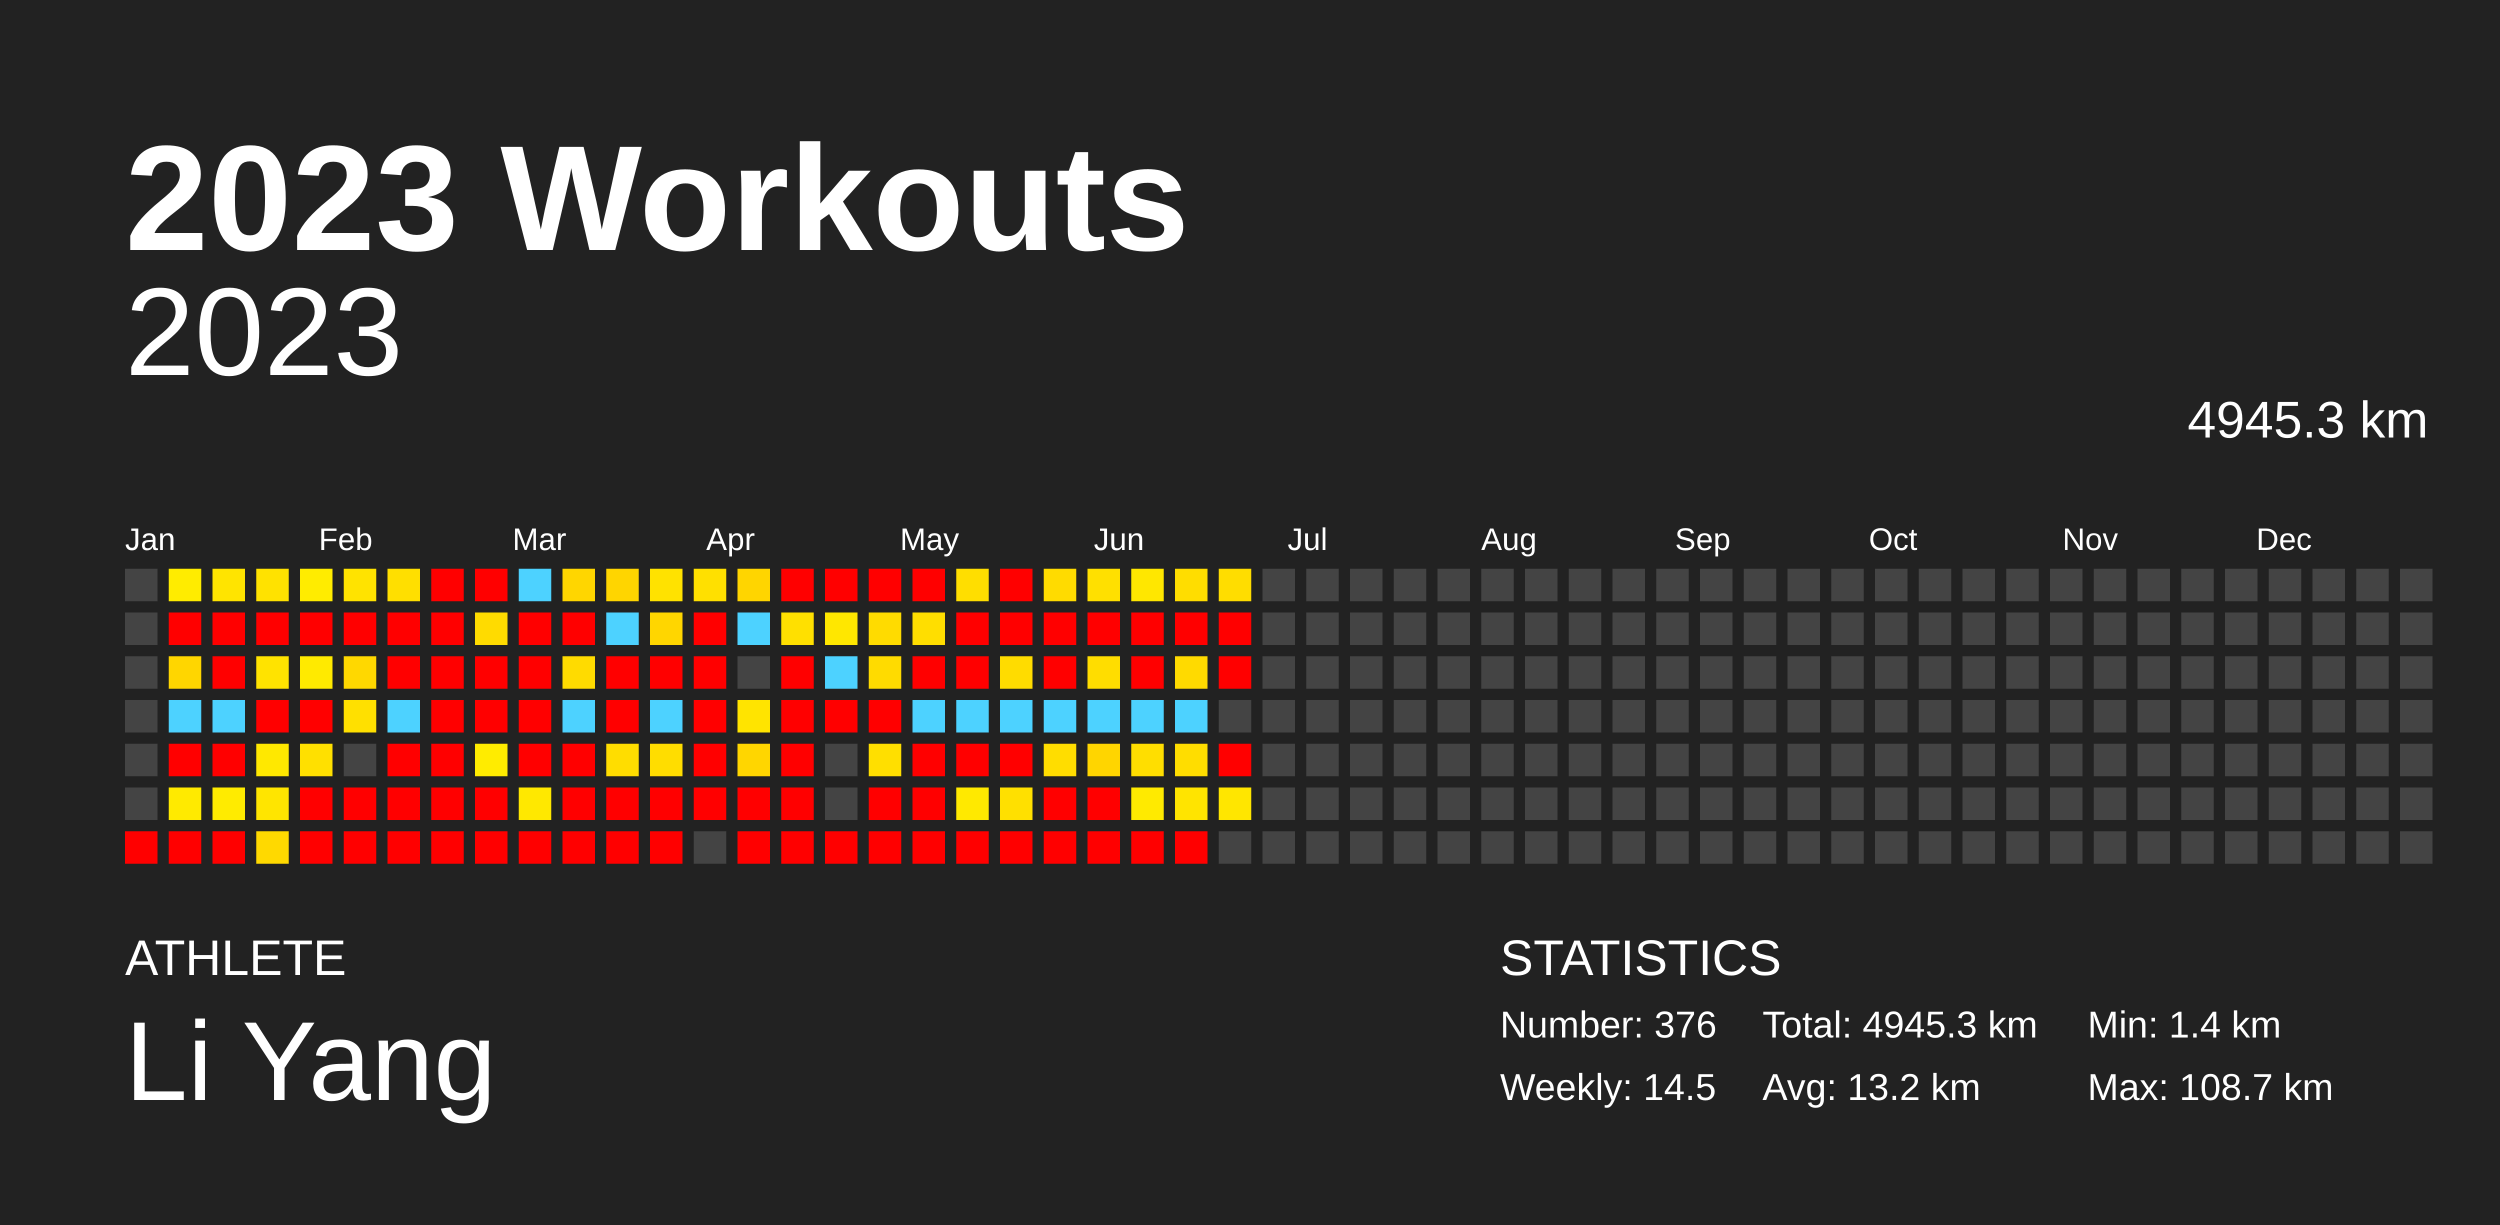
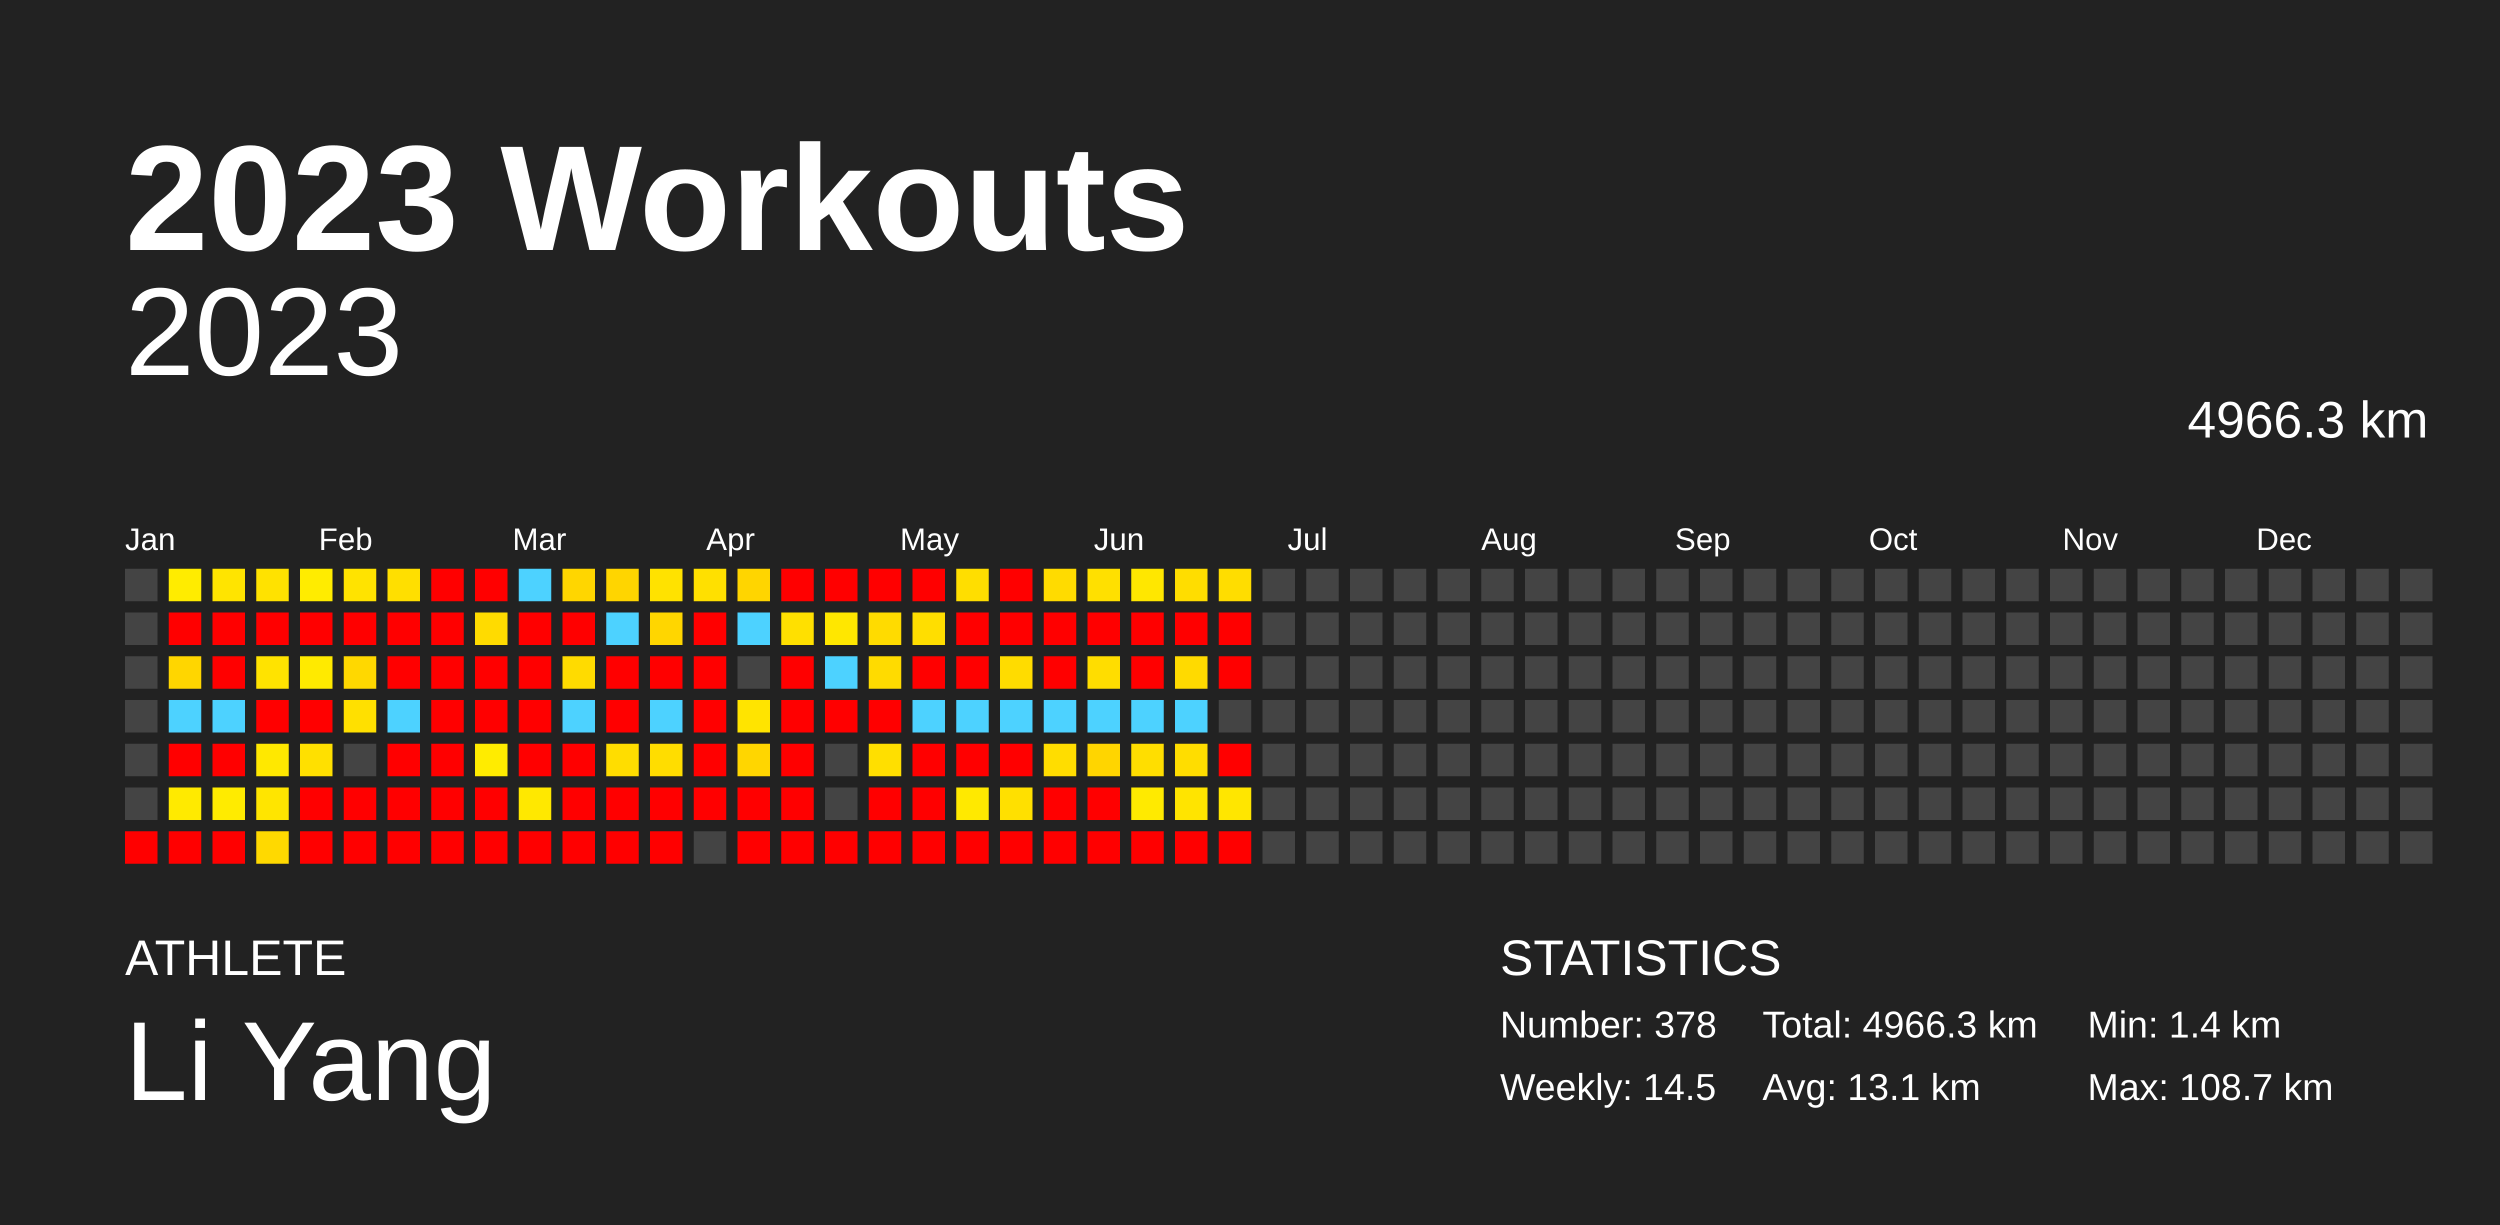
<svg xmlns="http://www.w3.org/2000/svg" baseProfile="full" height="98mm" version="1.1" viewBox="0,0,200,98" width="200mm">
  <defs />
  <rect fill="#222222" height="98" width="200" x="0" y="0" />
  <text fill="#FFFFFF" style="font-size:12px; font-family:Arial; font-weight:bold;" x="10" y="20">2023 Workouts</text>
  <text fill="#FFFFFF" style="font-size:4px; font-family:Arial" x="10" y="78">ATHLETE</text>
  <text fill="#FFFFFF" style="font-size:9px; font-family:Arial" x="10" y="88">Li Yang</text>
  <text fill="#FFFFFF" style="font-size:4px; font-family:Arial" x="120" y="78">STATISTICS</text>
-   <text fill="#FFFFFF" style="font-size:3px; font-family:Arial" x="120" y="83">Number: 376</text>
+   <text fill="#FFFFFF" style="font-size:3px; font-family:Arial" x="120" y="83">Number: 378</text>
  <text fill="#FFFFFF" style="font-size:3px; font-family:Arial" x="120" y="88">Weekly: 14.5</text>
-   <text fill="#FFFFFF" style="font-size:3px; font-family:Arial" x="141" y="83">Total: 4945.3 km</text>
-   <text fill="#FFFFFF" style="font-size:3px; font-family:Arial" x="141" y="88">Avg: 13.2 km</text>
+   <text fill="#FFFFFF" style="font-size:3px; font-family:Arial" x="141" y="83">Total: 4966.3 km</text>
+   <text fill="#FFFFFF" style="font-size:3px; font-family:Arial" x="141" y="88">Avg: 13.1 km</text>
  <text fill="#FFFFFF" style="font-size:3px; font-family:Arial" x="167" y="83">Min: 1.4 km</text>
  <text fill="#FFFFFF" style="font-size:3px; font-family:Arial" x="167" y="88">Max: 108.7 km</text>
  <text alignment-baseline="hanging" fill="#FFFFFF" style="font-size:10.0px; font-family:Arial;" x="10" y="30">2023</text>
-   <text alignment-baseline="hanging" fill="#FFFFFF" style="font-size:4.125px; font-family:Arial;" x="175" y="35">4945.3 km</text>
+   <text alignment-baseline="hanging" fill="#FFFFFF" style="font-size:4.125px; font-family:Arial;" x="175" y="35">4966.3 km</text>
  <text fill="#FFFFFF" style="font-size:2.5px; font-family:Arial" x="10.0" y="44">Jan</text>
  <text fill="#FFFFFF" style="font-size:2.5px; font-family:Arial" x="25.5" y="44">Feb</text>
  <text fill="#FFFFFF" style="font-size:2.5px; font-family:Arial" x="41.0" y="44">Mar</text>
  <text fill="#FFFFFF" style="font-size:2.5px; font-family:Arial" x="56.5" y="44">Apr</text>
  <text fill="#FFFFFF" style="font-size:2.5px; font-family:Arial" x="72.0" y="44">May</text>
  <text fill="#FFFFFF" style="font-size:2.5px; font-family:Arial" x="87.5" y="44">Jun</text>
  <text fill="#FFFFFF" style="font-size:2.5px; font-family:Arial" x="103.0" y="44">Jul</text>
  <text fill="#FFFFFF" style="font-size:2.5px; font-family:Arial" x="118.5" y="44">Aug</text>
  <text fill="#FFFFFF" style="font-size:2.5px; font-family:Arial" x="134.0" y="44">Sep</text>
  <text fill="#FFFFFF" style="font-size:2.5px; font-family:Arial" x="149.5" y="44">Oct</text>
  <text fill="#FFFFFF" style="font-size:2.5px; font-family:Arial" x="165.0" y="44">Nov</text>
  <text fill="#FFFFFF" style="font-size:2.5px; font-family:Arial" x="180.5" y="44">Dec</text>
  <rect fill="#444444" height="2.6" width="2.6" x="10.0" y="45.5" />
  <rect fill="#444444" height="2.6" width="2.6" x="10.0" y="49.0" />
  <rect fill="#444444" height="2.6" width="2.6" x="10.0" y="52.5" />
  <rect fill="#444444" height="2.6" width="2.6" x="10.0" y="56.0" />
  <rect fill="#444444" height="2.6" width="2.6" x="10.0" y="59.5" />
  <rect fill="#444444" height="2.6" width="2.6" x="10.0" y="63.0" />
  <rect fill="red" height="2.6" width="2.6" x="10.0" y="66.5" />
  <rect fill="#ffec00" height="2.6" width="2.6" x="13.5" y="45.5" />
  <rect fill="red" height="2.6" width="2.6" x="13.5" y="49.0" />
  <rect fill="#ffd600" height="2.6" width="2.6" x="13.5" y="52.5" />
  <rect fill="#4dd2ff" height="2.6" width="2.6" x="13.5" y="56.0" />
  <rect fill="red" height="2.6" width="2.6" x="13.5" y="59.5" />
  <rect fill="#ffea00" height="2.6" width="2.6" x="13.5" y="63.0" />
  <rect fill="red" height="2.6" width="2.6" x="13.5" y="66.5" />
  <rect fill="#ffe400" height="2.6" width="2.6" x="17.0" y="45.5" />
  <rect fill="red" height="2.6" width="2.6" x="17.0" y="49.0" />
  <rect fill="red" height="2.6" width="2.6" x="17.0" y="52.5" />
  <rect fill="#4dd2ff" height="2.6" width="2.6" x="17.0" y="56.0" />
  <rect fill="red" height="2.6" width="2.6" x="17.0" y="59.5" />
  <rect fill="#ffeb00" height="2.6" width="2.6" x="17.0" y="63.0" />
  <rect fill="red" height="2.6" width="2.6" x="17.0" y="66.5" />
  <rect fill="#ffe200" height="2.6" width="2.6" x="20.5" y="45.5" />
  <rect fill="red" height="2.6" width="2.6" x="20.5" y="49.0" />
  <rect fill="#ffe300" height="2.6" width="2.6" x="20.5" y="52.5" />
  <rect fill="red" height="2.6" width="2.6" x="20.5" y="56.0" />
  <rect fill="#ffe800" height="2.6" width="2.6" x="20.5" y="59.5" />
  <rect fill="#ffe500" height="2.6" width="2.6" x="20.5" y="63.0" />
  <rect fill="#ffd900" height="2.6" width="2.6" x="20.5" y="66.5" />
  <rect fill="#ffec00" height="2.6" width="2.6" x="24.0" y="45.5" />
  <rect fill="red" height="2.6" width="2.6" x="24.0" y="49.0" />
  <rect fill="#ffea00" height="2.6" width="2.6" x="24.0" y="52.5" />
  <rect fill="red" height="2.6" width="2.6" x="24.0" y="56.0" />
  <rect fill="#ffe000" height="2.6" width="2.6" x="24.0" y="59.5" />
  <rect fill="red" height="2.6" width="2.6" x="24.0" y="63.0" />
  <rect fill="red" height="2.6" width="2.6" x="24.0" y="66.5" />
  <rect fill="#ffe300" height="2.6" width="2.6" x="27.5" y="45.5" />
  <rect fill="red" height="2.6" width="2.6" x="27.5" y="49.0" />
  <rect fill="#ffd800" height="2.6" width="2.6" x="27.5" y="52.5" />
  <rect fill="#ffe000" height="2.6" width="2.6" x="27.5" y="56.0" />
  <rect fill="#444444" height="2.6" width="2.6" x="27.5" y="59.5" />
  <rect fill="red" height="2.6" width="2.6" x="27.5" y="63.0" />
  <rect fill="red" height="2.6" width="2.6" x="27.5" y="66.5" />
  <rect fill="#ffdf00" height="2.6" width="2.6" x="31.0" y="45.5" />
  <rect fill="red" height="2.6" width="2.6" x="31.0" y="49.0" />
  <rect fill="red" height="2.6" width="2.6" x="31.0" y="52.5" />
  <rect fill="#4dd2ff" height="2.6" width="2.6" x="31.0" y="56.0" />
  <rect fill="red" height="2.6" width="2.6" x="31.0" y="59.5" />
  <rect fill="red" height="2.6" width="2.6" x="31.0" y="63.0" />
  <rect fill="red" height="2.6" width="2.6" x="31.0" y="66.5" />
  <rect fill="red" height="2.6" width="2.6" x="34.5" y="45.5" />
  <rect fill="red" height="2.6" width="2.6" x="34.5" y="49.0" />
  <rect fill="red" height="2.6" width="2.6" x="34.5" y="52.5" />
  <rect fill="red" height="2.6" width="2.6" x="34.5" y="56.0" />
  <rect fill="red" height="2.6" width="2.6" x="34.5" y="59.5" />
  <rect fill="red" height="2.6" width="2.6" x="34.5" y="63.0" />
  <rect fill="red" height="2.6" width="2.6" x="34.5" y="66.5" />
  <rect fill="red" height="2.6" width="2.6" x="38.0" y="45.5" />
  <rect fill="#ffdb00" height="2.6" width="2.6" x="38.0" y="49.0" />
  <rect fill="red" height="2.6" width="2.6" x="38.0" y="52.5" />
  <rect fill="red" height="2.6" width="2.6" x="38.0" y="56.0" />
  <rect fill="#ffec00" height="2.6" width="2.6" x="38.0" y="59.5" />
  <rect fill="red" height="2.6" width="2.6" x="38.0" y="63.0" />
  <rect fill="red" height="2.6" width="2.6" x="38.0" y="66.5" />
  <rect fill="#4dd2ff" height="2.6" width="2.6" x="41.5" y="45.5" />
  <rect fill="red" height="2.6" width="2.6" x="41.5" y="49.0" />
  <rect fill="red" height="2.6" width="2.6" x="41.5" y="52.5" />
  <rect fill="red" height="2.6" width="2.6" x="41.5" y="56.0" />
  <rect fill="red" height="2.6" width="2.6" x="41.5" y="59.5" />
  <rect fill="#ffe800" height="2.6" width="2.6" x="41.5" y="63.0" />
  <rect fill="red" height="2.6" width="2.6" x="41.5" y="66.5" />
  <rect fill="#ffd600" height="2.6" width="2.6" x="45.0" y="45.5" />
  <rect fill="red" height="2.6" width="2.6" x="45.0" y="49.0" />
  <rect fill="#ffdb00" height="2.6" width="2.6" x="45.0" y="52.5" />
  <rect fill="#4dd2ff" height="2.6" width="2.6" x="45.0" y="56.0" />
  <rect fill="red" height="2.6" width="2.6" x="45.0" y="59.5" />
  <rect fill="red" height="2.6" width="2.6" x="45.0" y="63.0" />
  <rect fill="red" height="2.6" width="2.6" x="45.0" y="66.5" />
  <rect fill="#ffd500" height="2.6" width="2.6" x="48.5" y="45.5" />
  <rect fill="#4dd2ff" height="2.6" width="2.6" x="48.5" y="49.0" />
  <rect fill="red" height="2.6" width="2.6" x="48.5" y="52.5" />
  <rect fill="red" height="2.6" width="2.6" x="48.5" y="56.0" />
  <rect fill="#ffdd00" height="2.6" width="2.6" x="48.5" y="59.5" />
  <rect fill="red" height="2.6" width="2.6" x="48.5" y="63.0" />
  <rect fill="red" height="2.6" width="2.6" x="48.5" y="66.5" />
  <rect fill="#ffe200" height="2.6" width="2.6" x="52.0" y="45.5" />
  <rect fill="#ffd600" height="2.6" width="2.6" x="52.0" y="49.0" />
  <rect fill="red" height="2.6" width="2.6" x="52.0" y="52.5" />
  <rect fill="#4dd2ff" height="2.6" width="2.6" x="52.0" y="56.0" />
  <rect fill="#ffdd00" height="2.6" width="2.6" x="52.0" y="59.5" />
  <rect fill="red" height="2.6" width="2.6" x="52.0" y="63.0" />
  <rect fill="red" height="2.6" width="2.6" x="52.0" y="66.5" />
  <rect fill="#ffe000" height="2.6" width="2.6" x="55.5" y="45.5" />
  <rect fill="red" height="2.6" width="2.6" x="55.5" y="49.0" />
  <rect fill="red" height="2.6" width="2.6" x="55.5" y="52.5" />
  <rect fill="red" height="2.6" width="2.6" x="55.5" y="56.0" />
  <rect fill="red" height="2.6" width="2.6" x="55.5" y="59.5" />
  <rect fill="red" height="2.6" width="2.6" x="55.5" y="63.0" />
  <rect fill="#444444" height="2.6" width="2.6" x="55.5" y="66.5" />
  <rect fill="#ffd500" height="2.6" width="2.6" x="59.0" y="45.5" />
  <rect fill="#4dd2ff" height="2.6" width="2.6" x="59.0" y="49.0" />
  <rect fill="#444444" height="2.6" width="2.6" x="59.0" y="52.5" />
  <rect fill="#ffe400" height="2.6" width="2.6" x="59.0" y="56.0" />
  <rect fill="#ffd600" height="2.6" width="2.6" x="59.0" y="59.5" />
  <rect fill="red" height="2.6" width="2.6" x="59.0" y="63.0" />
  <rect fill="red" height="2.6" width="2.6" x="59.0" y="66.5" />
  <rect fill="red" height="2.6" width="2.6" x="62.5" y="45.5" />
  <rect fill="#ffe000" height="2.6" width="2.6" x="62.5" y="49.0" />
  <rect fill="red" height="2.6" width="2.6" x="62.5" y="52.5" />
  <rect fill="red" height="2.6" width="2.6" x="62.5" y="56.0" />
  <rect fill="red" height="2.6" width="2.6" x="62.5" y="59.5" />
  <rect fill="red" height="2.6" width="2.6" x="62.5" y="63.0" />
  <rect fill="red" height="2.6" width="2.6" x="62.5" y="66.5" />
  <rect fill="red" height="2.6" width="2.6" x="66.0" y="45.5" />
  <rect fill="#ffe700" height="2.6" width="2.6" x="66.0" y="49.0" />
  <rect fill="#4dd2ff" height="2.6" width="2.6" x="66.0" y="52.5" />
  <rect fill="red" height="2.6" width="2.6" x="66.0" y="56.0" />
  <rect fill="#444444" height="2.6" width="2.6" x="66.0" y="59.5" />
  <rect fill="#444444" height="2.6" width="2.6" x="66.0" y="63.0" />
  <rect fill="red" height="2.6" width="2.6" x="66.0" y="66.5" />
  <rect fill="red" height="2.6" width="2.6" x="69.5" y="45.5" />
  <rect fill="#ffdb00" height="2.6" width="2.6" x="69.5" y="49.0" />
  <rect fill="#ffdb00" height="2.6" width="2.6" x="69.5" y="52.5" />
  <rect fill="red" height="2.6" width="2.6" x="69.5" y="56.0" />
  <rect fill="#ffdf00" height="2.6" width="2.6" x="69.5" y="59.5" />
  <rect fill="red" height="2.6" width="2.6" x="69.5" y="63.0" />
  <rect fill="red" height="2.6" width="2.6" x="69.5" y="66.5" />
  <rect fill="red" height="2.6" width="2.6" x="73.0" y="45.5" />
  <rect fill="#ffde00" height="2.6" width="2.6" x="73.0" y="49.0" />
  <rect fill="red" height="2.6" width="2.6" x="73.0" y="52.5" />
  <rect fill="#4dd2ff" height="2.6" width="2.6" x="73.0" y="56.0" />
  <rect fill="red" height="2.6" width="2.6" x="73.0" y="59.5" />
  <rect fill="red" height="2.6" width="2.6" x="73.0" y="63.0" />
  <rect fill="red" height="2.6" width="2.6" x="73.0" y="66.5" />
  <rect fill="#ffde00" height="2.6" width="2.6" x="76.5" y="45.5" />
  <rect fill="red" height="2.6" width="2.6" x="76.5" y="49.0" />
  <rect fill="red" height="2.6" width="2.6" x="76.5" y="52.5" />
  <rect fill="#4dd2ff" height="2.6" width="2.6" x="76.5" y="56.0" />
  <rect fill="red" height="2.6" width="2.6" x="76.5" y="59.5" />
  <rect fill="#ffe900" height="2.6" width="2.6" x="76.5" y="63.0" />
  <rect fill="red" height="2.6" width="2.6" x="76.5" y="66.5" />
  <rect fill="red" height="2.6" width="2.6" x="80.0" y="45.5" />
  <rect fill="red" height="2.6" width="2.6" x="80.0" y="49.0" />
  <rect fill="#ffdc00" height="2.6" width="2.6" x="80.0" y="52.5" />
  <rect fill="#4dd2ff" height="2.6" width="2.6" x="80.0" y="56.0" />
  <rect fill="red" height="2.6" width="2.6" x="80.0" y="59.5" />
  <rect fill="#ffe000" height="2.6" width="2.6" x="80.0" y="63.0" />
  <rect fill="red" height="2.6" width="2.6" x="80.0" y="66.5" />
  <rect fill="#ffdb00" height="2.6" width="2.6" x="83.5" y="45.5" />
  <rect fill="red" height="2.6" width="2.6" x="83.5" y="49.0" />
  <rect fill="red" height="2.6" width="2.6" x="83.5" y="52.5" />
  <rect fill="#4dd2ff" height="2.6" width="2.6" x="83.5" y="56.0" />
  <rect fill="#ffdd00" height="2.6" width="2.6" x="83.5" y="59.5" />
  <rect fill="red" height="2.6" width="2.6" x="83.5" y="63.0" />
  <rect fill="red" height="2.6" width="2.6" x="83.5" y="66.5" />
  <rect fill="#ffe000" height="2.6" width="2.6" x="87.0" y="45.5" />
  <rect fill="red" height="2.6" width="2.6" x="87.0" y="49.0" />
  <rect fill="#ffdd00" height="2.6" width="2.6" x="87.0" y="52.5" />
  <rect fill="#4dd2ff" height="2.6" width="2.6" x="87.0" y="56.0" />
  <rect fill="#ffd500" height="2.6" width="2.6" x="87.0" y="59.5" />
  <rect fill="red" height="2.6" width="2.6" x="87.0" y="63.0" />
  <rect fill="red" height="2.6" width="2.6" x="87.0" y="66.5" />
  <rect fill="#ffe700" height="2.6" width="2.6" x="90.5" y="45.5" />
  <rect fill="red" height="2.6" width="2.6" x="90.5" y="49.0" />
  <rect fill="red" height="2.6" width="2.6" x="90.5" y="52.5" />
  <rect fill="#4dd2ff" height="2.6" width="2.6" x="90.5" y="56.0" />
  <rect fill="#ffde00" height="2.6" width="2.6" x="90.5" y="59.5" />
  <rect fill="#ffea00" height="2.6" width="2.6" x="90.5" y="63.0" />
  <rect fill="red" height="2.6" width="2.6" x="90.5" y="66.5" />
  <rect fill="#ffdd00" height="2.6" width="2.6" x="94.0" y="45.5" />
  <rect fill="red" height="2.6" width="2.6" x="94.0" y="49.0" />
  <rect fill="#ffda00" height="2.6" width="2.6" x="94.0" y="52.5" />
  <rect fill="#4dd2ff" height="2.6" width="2.6" x="94.0" y="56.0" />
  <rect fill="#ffdd00" height="2.6" width="2.6" x="94.0" y="59.5" />
  <rect fill="#ffe400" height="2.6" width="2.6" x="94.0" y="63.0" />
  <rect fill="red" height="2.6" width="2.6" x="94.0" y="66.5" />
  <rect fill="#ffdd00" height="2.6" width="2.6" x="97.5" y="45.5" />
  <rect fill="red" height="2.6" width="2.6" x="97.5" y="49.0" />
  <rect fill="red" height="2.6" width="2.6" x="97.5" y="52.5" />
  <rect fill="#444444" height="2.6" width="2.6" x="97.5" y="56.0" />
  <rect fill="red" height="2.6" width="2.6" x="97.5" y="59.5" />
  <rect fill="#ffe600" height="2.6" width="2.6" x="97.5" y="63.0" />
-   <rect fill="#444444" height="2.6" width="2.6" x="97.5" y="66.5" />
+   <rect fill="red" height="2.6" width="2.6" x="97.5" y="66.5" />
  <rect fill="#444444" height="2.6" width="2.6" x="101.0" y="45.5" />
  <rect fill="#444444" height="2.6" width="2.6" x="101.0" y="49.0" />
  <rect fill="#444444" height="2.6" width="2.6" x="101.0" y="52.5" />
  <rect fill="#444444" height="2.6" width="2.6" x="101.0" y="56.0" />
  <rect fill="#444444" height="2.6" width="2.6" x="101.0" y="59.5" />
  <rect fill="#444444" height="2.6" width="2.6" x="101.0" y="63.0" />
  <rect fill="#444444" height="2.6" width="2.6" x="101.0" y="66.5" />
  <rect fill="#444444" height="2.6" width="2.6" x="104.5" y="45.5" />
  <rect fill="#444444" height="2.6" width="2.6" x="104.5" y="49.0" />
  <rect fill="#444444" height="2.6" width="2.6" x="104.5" y="52.5" />
  <rect fill="#444444" height="2.6" width="2.6" x="104.5" y="56.0" />
  <rect fill="#444444" height="2.6" width="2.6" x="104.5" y="59.5" />
  <rect fill="#444444" height="2.6" width="2.6" x="104.5" y="63.0" />
  <rect fill="#444444" height="2.6" width="2.6" x="104.5" y="66.5" />
  <rect fill="#444444" height="2.6" width="2.6" x="108.0" y="45.5" />
  <rect fill="#444444" height="2.6" width="2.6" x="108.0" y="49.0" />
  <rect fill="#444444" height="2.6" width="2.6" x="108.0" y="52.5" />
  <rect fill="#444444" height="2.6" width="2.6" x="108.0" y="56.0" />
  <rect fill="#444444" height="2.6" width="2.6" x="108.0" y="59.5" />
  <rect fill="#444444" height="2.6" width="2.6" x="108.0" y="63.0" />
  <rect fill="#444444" height="2.6" width="2.6" x="108.0" y="66.5" />
  <rect fill="#444444" height="2.6" width="2.6" x="111.5" y="45.5" />
  <rect fill="#444444" height="2.6" width="2.6" x="111.5" y="49.0" />
  <rect fill="#444444" height="2.6" width="2.6" x="111.5" y="52.5" />
  <rect fill="#444444" height="2.6" width="2.6" x="111.5" y="56.0" />
  <rect fill="#444444" height="2.6" width="2.6" x="111.5" y="59.5" />
  <rect fill="#444444" height="2.6" width="2.6" x="111.5" y="63.0" />
  <rect fill="#444444" height="2.6" width="2.6" x="111.5" y="66.5" />
  <rect fill="#444444" height="2.6" width="2.6" x="115.0" y="45.5" />
  <rect fill="#444444" height="2.6" width="2.6" x="115.0" y="49.0" />
  <rect fill="#444444" height="2.6" width="2.6" x="115.0" y="52.5" />
  <rect fill="#444444" height="2.6" width="2.6" x="115.0" y="56.0" />
  <rect fill="#444444" height="2.6" width="2.6" x="115.0" y="59.5" />
  <rect fill="#444444" height="2.6" width="2.6" x="115.0" y="63.0" />
  <rect fill="#444444" height="2.6" width="2.6" x="115.0" y="66.5" />
  <rect fill="#444444" height="2.6" width="2.6" x="118.5" y="45.5" />
  <rect fill="#444444" height="2.6" width="2.6" x="118.5" y="49.0" />
  <rect fill="#444444" height="2.6" width="2.6" x="118.5" y="52.5" />
  <rect fill="#444444" height="2.6" width="2.6" x="118.5" y="56.0" />
  <rect fill="#444444" height="2.6" width="2.6" x="118.5" y="59.5" />
  <rect fill="#444444" height="2.6" width="2.6" x="118.5" y="63.0" />
  <rect fill="#444444" height="2.6" width="2.6" x="118.5" y="66.5" />
  <rect fill="#444444" height="2.6" width="2.6" x="122.0" y="45.5" />
  <rect fill="#444444" height="2.6" width="2.6" x="122.0" y="49.0" />
  <rect fill="#444444" height="2.6" width="2.6" x="122.0" y="52.5" />
  <rect fill="#444444" height="2.6" width="2.6" x="122.0" y="56.0" />
  <rect fill="#444444" height="2.6" width="2.6" x="122.0" y="59.5" />
  <rect fill="#444444" height="2.6" width="2.6" x="122.0" y="63.0" />
  <rect fill="#444444" height="2.6" width="2.6" x="122.0" y="66.5" />
  <rect fill="#444444" height="2.6" width="2.6" x="125.5" y="45.5" />
  <rect fill="#444444" height="2.6" width="2.6" x="125.5" y="49.0" />
  <rect fill="#444444" height="2.6" width="2.6" x="125.5" y="52.5" />
  <rect fill="#444444" height="2.6" width="2.6" x="125.5" y="56.0" />
  <rect fill="#444444" height="2.6" width="2.6" x="125.5" y="59.5" />
  <rect fill="#444444" height="2.6" width="2.6" x="125.5" y="63.0" />
  <rect fill="#444444" height="2.6" width="2.6" x="125.5" y="66.5" />
  <rect fill="#444444" height="2.6" width="2.6" x="129.0" y="45.5" />
  <rect fill="#444444" height="2.6" width="2.6" x="129.0" y="49.0" />
  <rect fill="#444444" height="2.6" width="2.6" x="129.0" y="52.5" />
  <rect fill="#444444" height="2.6" width="2.6" x="129.0" y="56.0" />
  <rect fill="#444444" height="2.6" width="2.6" x="129.0" y="59.5" />
  <rect fill="#444444" height="2.6" width="2.6" x="129.0" y="63.0" />
  <rect fill="#444444" height="2.6" width="2.6" x="129.0" y="66.5" />
  <rect fill="#444444" height="2.6" width="2.6" x="132.5" y="45.5" />
  <rect fill="#444444" height="2.6" width="2.6" x="132.5" y="49.0" />
  <rect fill="#444444" height="2.6" width="2.6" x="132.5" y="52.5" />
  <rect fill="#444444" height="2.6" width="2.6" x="132.5" y="56.0" />
  <rect fill="#444444" height="2.6" width="2.6" x="132.5" y="59.5" />
  <rect fill="#444444" height="2.6" width="2.6" x="132.5" y="63.0" />
  <rect fill="#444444" height="2.6" width="2.6" x="132.5" y="66.5" />
  <rect fill="#444444" height="2.6" width="2.6" x="136.0" y="45.5" />
  <rect fill="#444444" height="2.6" width="2.6" x="136.0" y="49.0" />
  <rect fill="#444444" height="2.6" width="2.6" x="136.0" y="52.5" />
  <rect fill="#444444" height="2.6" width="2.6" x="136.0" y="56.0" />
  <rect fill="#444444" height="2.6" width="2.6" x="136.0" y="59.5" />
  <rect fill="#444444" height="2.6" width="2.6" x="136.0" y="63.0" />
  <rect fill="#444444" height="2.6" width="2.6" x="136.0" y="66.5" />
  <rect fill="#444444" height="2.6" width="2.6" x="139.5" y="45.5" />
  <rect fill="#444444" height="2.6" width="2.6" x="139.5" y="49.0" />
  <rect fill="#444444" height="2.6" width="2.6" x="139.5" y="52.5" />
  <rect fill="#444444" height="2.6" width="2.6" x="139.5" y="56.0" />
  <rect fill="#444444" height="2.6" width="2.6" x="139.5" y="59.5" />
  <rect fill="#444444" height="2.6" width="2.6" x="139.5" y="63.0" />
  <rect fill="#444444" height="2.6" width="2.6" x="139.5" y="66.5" />
  <rect fill="#444444" height="2.6" width="2.6" x="143.0" y="45.5" />
  <rect fill="#444444" height="2.6" width="2.6" x="143.0" y="49.0" />
  <rect fill="#444444" height="2.6" width="2.6" x="143.0" y="52.5" />
  <rect fill="#444444" height="2.6" width="2.6" x="143.0" y="56.0" />
  <rect fill="#444444" height="2.6" width="2.6" x="143.0" y="59.5" />
  <rect fill="#444444" height="2.6" width="2.6" x="143.0" y="63.0" />
  <rect fill="#444444" height="2.6" width="2.6" x="143.0" y="66.5" />
  <rect fill="#444444" height="2.6" width="2.6" x="146.5" y="45.5" />
  <rect fill="#444444" height="2.6" width="2.6" x="146.5" y="49.0" />
  <rect fill="#444444" height="2.6" width="2.6" x="146.5" y="52.5" />
  <rect fill="#444444" height="2.6" width="2.6" x="146.5" y="56.0" />
  <rect fill="#444444" height="2.6" width="2.6" x="146.5" y="59.5" />
  <rect fill="#444444" height="2.6" width="2.6" x="146.5" y="63.0" />
  <rect fill="#444444" height="2.6" width="2.6" x="146.5" y="66.5" />
  <rect fill="#444444" height="2.6" width="2.6" x="150.0" y="45.5" />
  <rect fill="#444444" height="2.6" width="2.6" x="150.0" y="49.0" />
  <rect fill="#444444" height="2.6" width="2.6" x="150.0" y="52.5" />
  <rect fill="#444444" height="2.6" width="2.6" x="150.0" y="56.0" />
  <rect fill="#444444" height="2.6" width="2.6" x="150.0" y="59.5" />
  <rect fill="#444444" height="2.6" width="2.6" x="150.0" y="63.0" />
  <rect fill="#444444" height="2.6" width="2.6" x="150.0" y="66.5" />
  <rect fill="#444444" height="2.6" width="2.6" x="153.5" y="45.5" />
  <rect fill="#444444" height="2.6" width="2.6" x="153.5" y="49.0" />
  <rect fill="#444444" height="2.6" width="2.6" x="153.5" y="52.5" />
  <rect fill="#444444" height="2.6" width="2.6" x="153.5" y="56.0" />
  <rect fill="#444444" height="2.6" width="2.6" x="153.5" y="59.5" />
  <rect fill="#444444" height="2.6" width="2.6" x="153.5" y="63.0" />
  <rect fill="#444444" height="2.6" width="2.6" x="153.5" y="66.5" />
  <rect fill="#444444" height="2.6" width="2.6" x="157.0" y="45.5" />
  <rect fill="#444444" height="2.6" width="2.6" x="157.0" y="49.0" />
  <rect fill="#444444" height="2.6" width="2.6" x="157.0" y="52.5" />
  <rect fill="#444444" height="2.6" width="2.6" x="157.0" y="56.0" />
  <rect fill="#444444" height="2.6" width="2.6" x="157.0" y="59.5" />
  <rect fill="#444444" height="2.6" width="2.6" x="157.0" y="63.0" />
  <rect fill="#444444" height="2.6" width="2.6" x="157.0" y="66.5" />
  <rect fill="#444444" height="2.6" width="2.6" x="160.5" y="45.5" />
  <rect fill="#444444" height="2.6" width="2.6" x="160.5" y="49.0" />
  <rect fill="#444444" height="2.6" width="2.6" x="160.5" y="52.5" />
  <rect fill="#444444" height="2.6" width="2.6" x="160.5" y="56.0" />
  <rect fill="#444444" height="2.6" width="2.6" x="160.5" y="59.5" />
  <rect fill="#444444" height="2.6" width="2.6" x="160.5" y="63.0" />
  <rect fill="#444444" height="2.6" width="2.6" x="160.5" y="66.5" />
  <rect fill="#444444" height="2.6" width="2.6" x="164.0" y="45.5" />
  <rect fill="#444444" height="2.6" width="2.6" x="164.0" y="49.0" />
  <rect fill="#444444" height="2.6" width="2.6" x="164.0" y="52.5" />
  <rect fill="#444444" height="2.6" width="2.6" x="164.0" y="56.0" />
  <rect fill="#444444" height="2.6" width="2.6" x="164.0" y="59.5" />
  <rect fill="#444444" height="2.6" width="2.6" x="164.0" y="63.0" />
  <rect fill="#444444" height="2.6" width="2.6" x="164.0" y="66.5" />
  <rect fill="#444444" height="2.6" width="2.6" x="167.5" y="45.5" />
  <rect fill="#444444" height="2.6" width="2.6" x="167.5" y="49.0" />
  <rect fill="#444444" height="2.6" width="2.6" x="167.5" y="52.5" />
  <rect fill="#444444" height="2.6" width="2.6" x="167.5" y="56.0" />
  <rect fill="#444444" height="2.6" width="2.6" x="167.5" y="59.5" />
  <rect fill="#444444" height="2.6" width="2.6" x="167.5" y="63.0" />
  <rect fill="#444444" height="2.6" width="2.6" x="167.5" y="66.5" />
  <rect fill="#444444" height="2.6" width="2.6" x="171.0" y="45.5" />
  <rect fill="#444444" height="2.6" width="2.6" x="171.0" y="49.0" />
  <rect fill="#444444" height="2.6" width="2.6" x="171.0" y="52.5" />
  <rect fill="#444444" height="2.6" width="2.6" x="171.0" y="56.0" />
  <rect fill="#444444" height="2.6" width="2.6" x="171.0" y="59.5" />
  <rect fill="#444444" height="2.6" width="2.6" x="171.0" y="63.0" />
  <rect fill="#444444" height="2.6" width="2.6" x="171.0" y="66.5" />
  <rect fill="#444444" height="2.6" width="2.6" x="174.5" y="45.5" />
  <rect fill="#444444" height="2.6" width="2.6" x="174.5" y="49.0" />
  <rect fill="#444444" height="2.6" width="2.6" x="174.5" y="52.5" />
  <rect fill="#444444" height="2.6" width="2.6" x="174.5" y="56.0" />
  <rect fill="#444444" height="2.6" width="2.6" x="174.5" y="59.5" />
  <rect fill="#444444" height="2.6" width="2.6" x="174.5" y="63.0" />
  <rect fill="#444444" height="2.6" width="2.6" x="174.5" y="66.5" />
  <rect fill="#444444" height="2.6" width="2.6" x="178.0" y="45.5" />
  <rect fill="#444444" height="2.6" width="2.6" x="178.0" y="49.0" />
  <rect fill="#444444" height="2.6" width="2.6" x="178.0" y="52.5" />
  <rect fill="#444444" height="2.6" width="2.6" x="178.0" y="56.0" />
  <rect fill="#444444" height="2.6" width="2.6" x="178.0" y="59.5" />
  <rect fill="#444444" height="2.6" width="2.6" x="178.0" y="63.0" />
  <rect fill="#444444" height="2.6" width="2.6" x="178.0" y="66.5" />
  <rect fill="#444444" height="2.6" width="2.6" x="181.5" y="45.5" />
  <rect fill="#444444" height="2.6" width="2.6" x="181.5" y="49.0" />
  <rect fill="#444444" height="2.6" width="2.6" x="181.5" y="52.5" />
  <rect fill="#444444" height="2.6" width="2.6" x="181.5" y="56.0" />
  <rect fill="#444444" height="2.6" width="2.6" x="181.5" y="59.5" />
  <rect fill="#444444" height="2.6" width="2.6" x="181.5" y="63.0" />
  <rect fill="#444444" height="2.6" width="2.6" x="181.5" y="66.5" />
  <rect fill="#444444" height="2.6" width="2.6" x="185.0" y="45.5" />
  <rect fill="#444444" height="2.6" width="2.6" x="185.0" y="49.0" />
  <rect fill="#444444" height="2.6" width="2.6" x="185.0" y="52.5" />
  <rect fill="#444444" height="2.6" width="2.6" x="185.0" y="56.0" />
  <rect fill="#444444" height="2.6" width="2.6" x="185.0" y="59.5" />
  <rect fill="#444444" height="2.6" width="2.6" x="185.0" y="63.0" />
  <rect fill="#444444" height="2.6" width="2.6" x="185.0" y="66.5" />
  <rect fill="#444444" height="2.6" width="2.6" x="188.5" y="45.5" />
  <rect fill="#444444" height="2.6" width="2.6" x="188.5" y="49.0" />
  <rect fill="#444444" height="2.6" width="2.6" x="188.5" y="52.5" />
  <rect fill="#444444" height="2.6" width="2.6" x="188.5" y="56.0" />
  <rect fill="#444444" height="2.6" width="2.6" x="188.5" y="59.5" />
  <rect fill="#444444" height="2.6" width="2.6" x="188.5" y="63.0" />
  <rect fill="#444444" height="2.6" width="2.6" x="188.5" y="66.5" />
  <rect fill="#444444" height="2.6" width="2.6" x="192.0" y="45.5" />
  <rect fill="#444444" height="2.6" width="2.6" x="192.0" y="49.0" />
  <rect fill="#444444" height="2.6" width="2.6" x="192.0" y="52.5" />
  <rect fill="#444444" height="2.6" width="2.6" x="192.0" y="56.0" />
  <rect fill="#444444" height="2.6" width="2.6" x="192.0" y="59.5" />
  <rect fill="#444444" height="2.6" width="2.6" x="192.0" y="63.0" />
  <rect fill="#444444" height="2.6" width="2.6" x="192.0" y="66.5" />
</svg>
